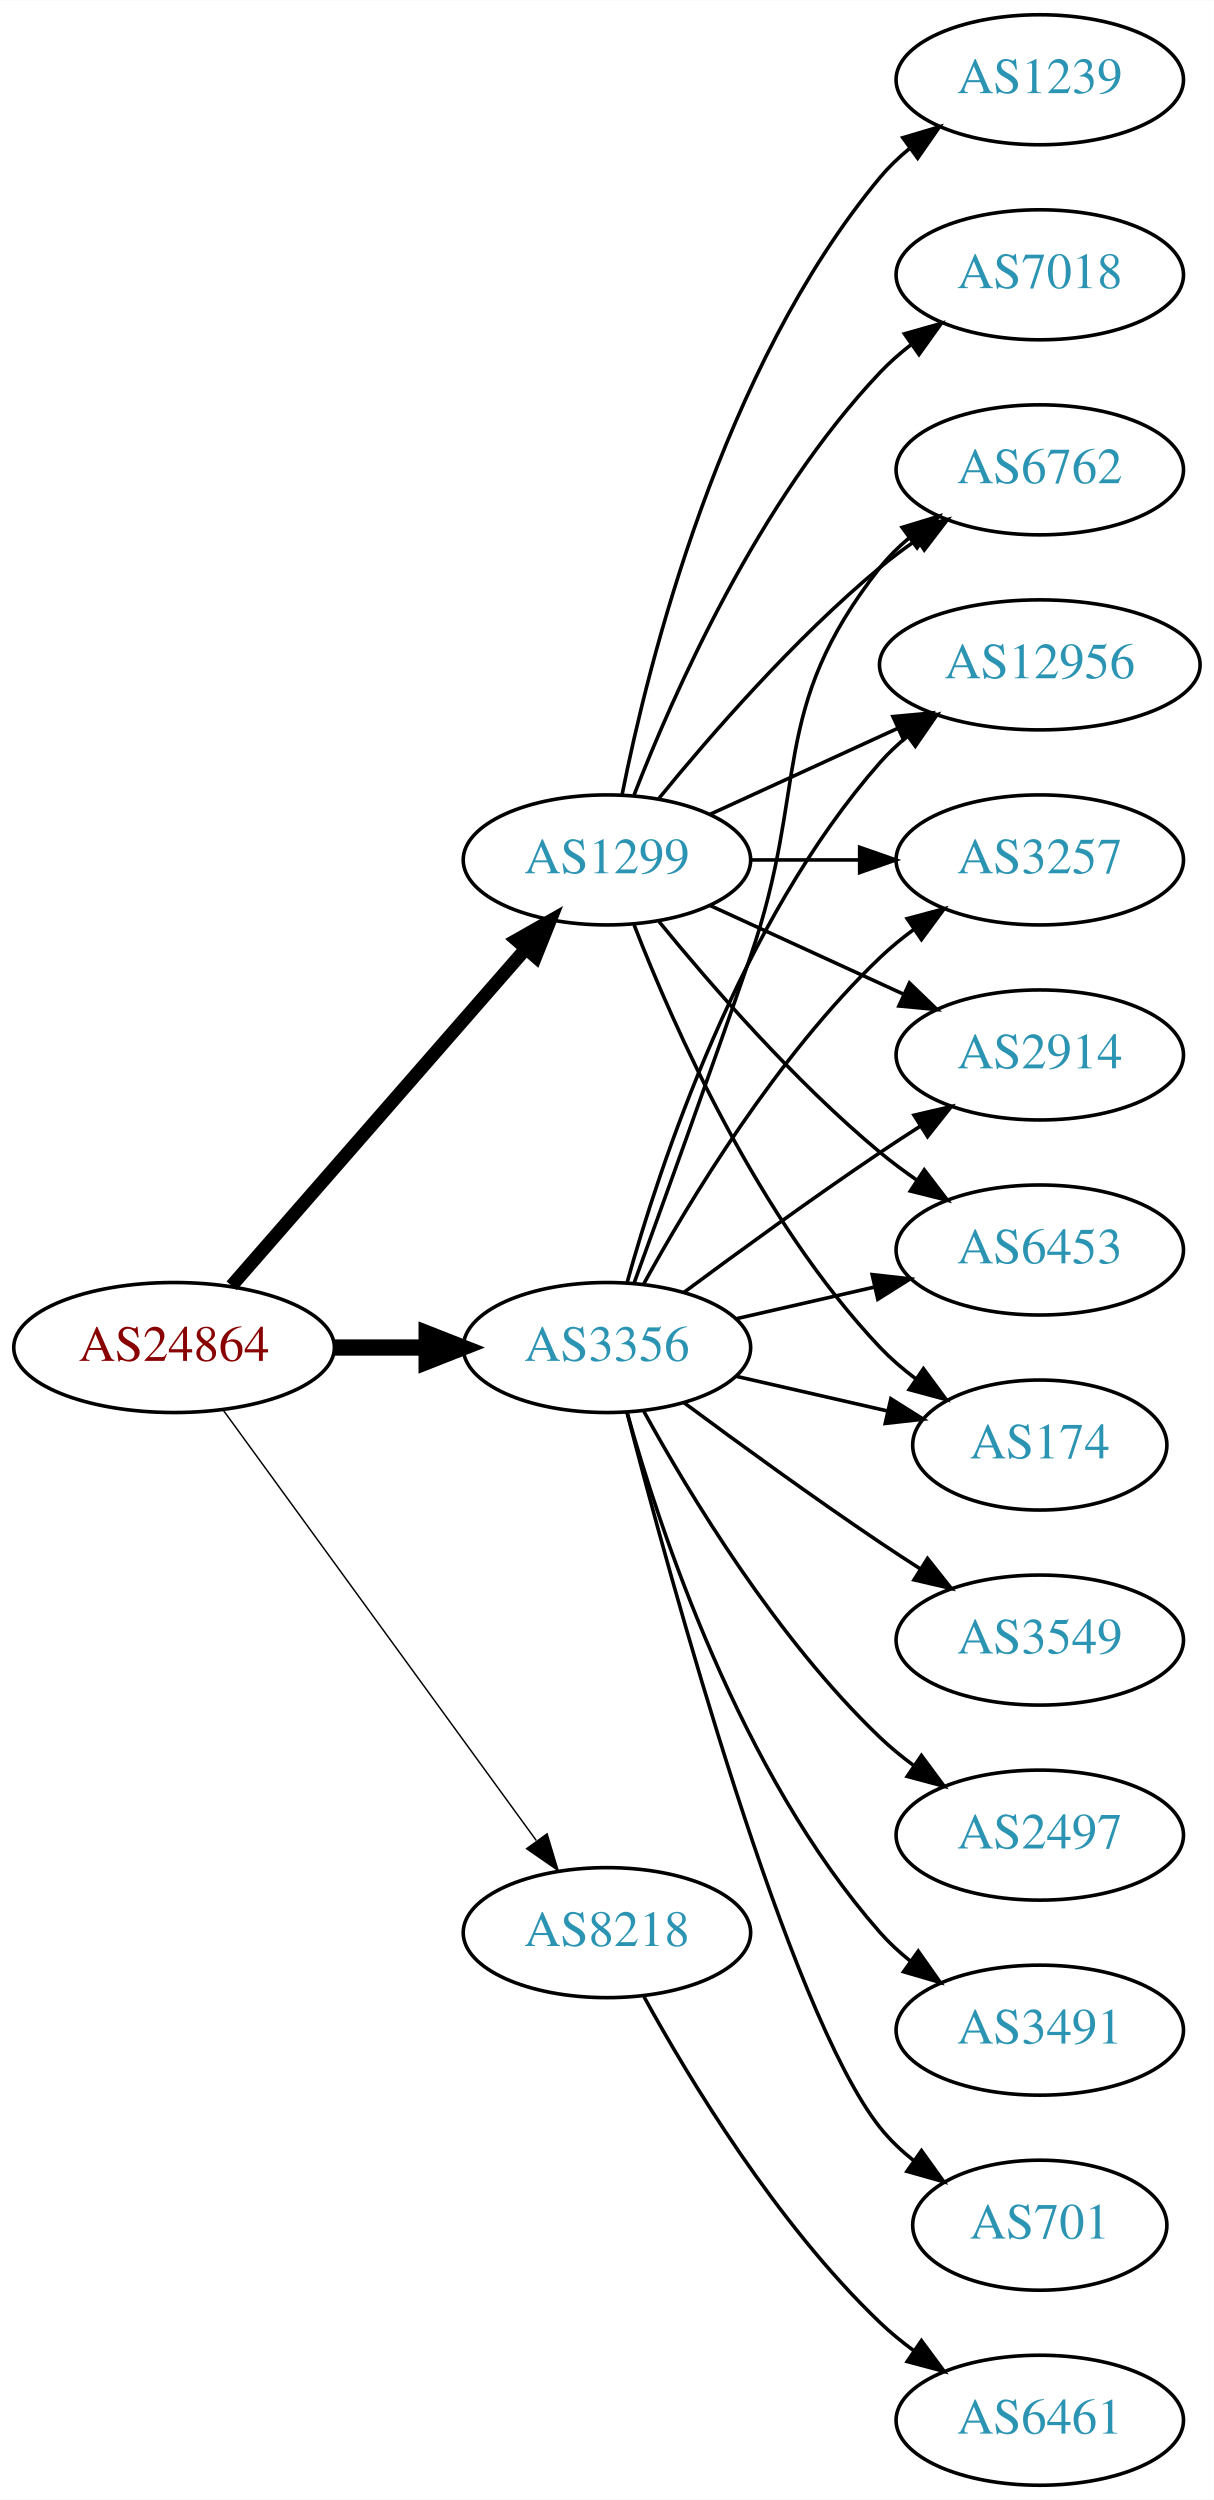
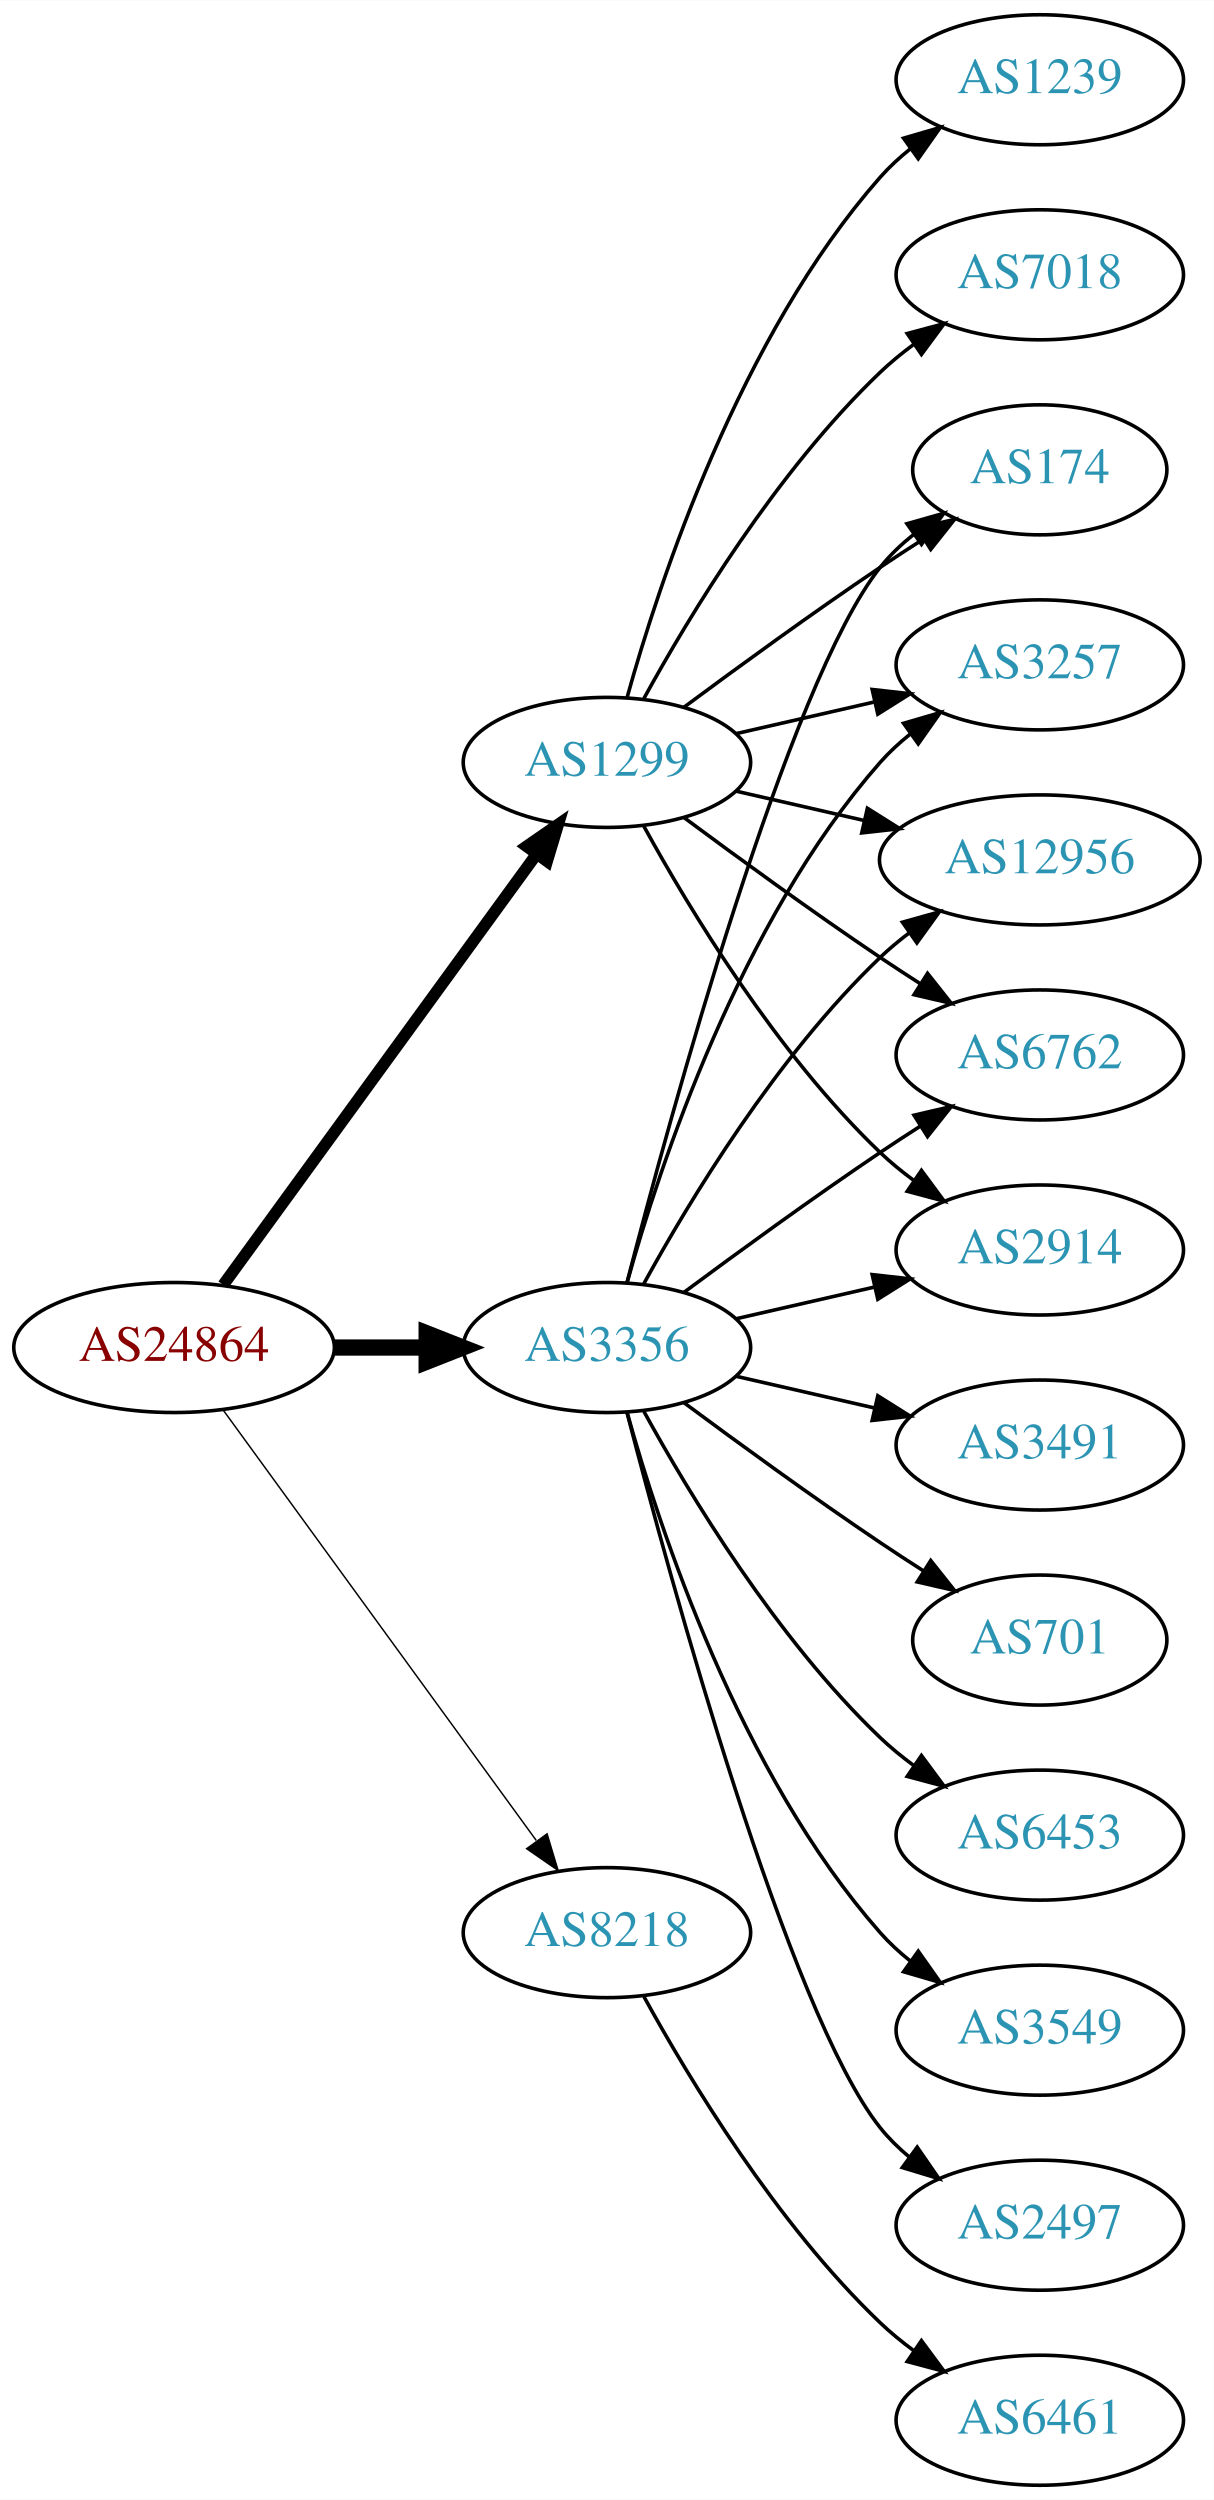
<svg xmlns="http://www.w3.org/2000/svg" xmlns:xlink="http://www.w3.org/1999/xlink" width="336pt" height="692pt" viewBox="0.00 0.00 336.08 692.00">
  <g id="graph0" class="graph" transform="scale(1 1) rotate(0) translate(4 688)">
    <polygon fill="white" stroke="none" points="-4,4 -4,-688 332.077,-688 332.077,4 -4,4" />
    <g id="node1" class="node">
      <g id="a_node1">
        <a xlink:href="/asn/24864" xlink:title="AS24864 ~ Raiffeisen Informatik GmbH [AT]">
          <ellipse fill="#ffffff" stroke="black" cx="44.196" cy="-315" rx="44.393" ry="18" />
          <text text-anchor="middle" x="44.196" y="-311.3" font-family="Times,serif" font-size="14.00" fill="#880000">AS24864</text>
        </a>
      </g>
    </g>
    <g id="node2" class="node">
      <g id="a_node2">
        <a xlink:href="/asn/1299" xlink:title="AS1299 ~ Telia Carrier [EU]">
-           <ellipse fill="#ffffff" stroke="black" cx="164.039" cy="-450" rx="39.794" ry="18" />
-           <text text-anchor="middle" x="164.039" y="-446.3" font-family="Times,serif" font-size="14.00" fill="#2c94b3">AS1299</text>
+           <ellipse fill="#ffffff" stroke="black" cx="164.039" cy="-477" rx="39.794" ry="18" />
+           <text text-anchor="middle" x="164.039" y="-473.3" font-family="Times,serif" font-size="14.00" fill="#2c94b3">AS1299</text>
        </a>
      </g>
    </g>
    <g id="edge1" class="edge">
-       <path fill="none" stroke="black" stroke-width="3.682" d="M60.121,-332.098C80.663,-355.631 117.782,-398.155 141.379,-425.187" />
-       <polygon fill="black" stroke="black" stroke-width="3.682" points="139.022,-427.809 148.235,-433.041 144.296,-423.206 139.022,-427.809" />
+       <path fill="none" stroke="black" stroke-width="3.273" d="M57.807,-332.337C78.628,-360.96 120.29,-418.233 144.479,-451.486" />
+       <polygon fill="black" stroke="black" stroke-width="3.273" points="141.805,-453.76 150.518,-459.788 147.466,-449.642 141.805,-453.76" />
    </g>
    <g id="node3" class="node">
      <g id="a_node3">
        <a xlink:href="/asn/3356" xlink:title="AS3356 ~ Level 3 Parent, LLC [US]">
          <ellipse fill="#ffffff" stroke="black" cx="164.039" cy="-315" rx="39.794" ry="18" />
          <text text-anchor="middle" x="164.039" y="-311.3" font-family="Times,serif" font-size="14.00" fill="#2c94b3">AS3356</text>
        </a>
      </g>
    </g>
    <g id="edge2" class="edge">
      <path fill="none" stroke="black" stroke-width="4.5" d="M88.407,-315C96.72,-315 105.482,-315 113.965,-315" />
      <polygon fill="black" stroke="black" stroke-width="4.5" points="114.123,-318.938 124.123,-315 114.123,-311.063 114.123,-318.938" />
    </g>
    <g id="node4" class="node">
      <g id="a_node4">
        <a xlink:href="/asn/8218" xlink:title="AS8218 ~ legacy Neotelecoms [FR]">
          <ellipse fill="#ffffff" stroke="black" cx="164.039" cy="-153" rx="39.794" ry="18" />
          <text text-anchor="middle" x="164.039" y="-149.3" font-family="Times,serif" font-size="14.00" fill="#2c94b3">AS8218</text>
        </a>
      </g>
    </g>
    <g id="edge3" class="edge">
      <path fill="none" stroke="black" stroke-width="0.409" d="M57.807,-297.663C78.628,-269.04 120.29,-211.767 144.479,-178.514" />
      <polygon fill="black" stroke="black" stroke-width="0.409" points="147.466,-180.358 150.518,-170.212 141.805,-176.24 147.466,-180.358" />
    </g>
    <g id="node5" class="node">
      <g id="a_node5">
-         <a xlink:href="/asn/2914" xlink:title="AS2914 ~ NTT America, Inc. [US]">
-           <ellipse fill="#ffffff" stroke="black" cx="283.881" cy="-396" rx="39.794" ry="18" />
-           <text text-anchor="middle" x="283.881" y="-392.3" font-family="Times,serif" font-size="14.00" fill="#2c94b3">AS2914</text>
+         <a xlink:href="/asn/174" xlink:title="AS174 ~ Cogent Communications [US]">
+           <ellipse fill="#ffffff" stroke="black" cx="283.881" cy="-558" rx="35.194" ry="18" />
+           <text text-anchor="middle" x="283.881" y="-554.3" font-family="Times,serif" font-size="14.00" fill="#2c94b3">AS174</text>
        </a>
      </g>
    </g>
    <g id="edge4" class="edge">
-       <path fill="none" stroke="black" d="M192.667,-437.339C208.624,-430.027 228.895,-420.739 246.178,-412.819" />
-       <polygon fill="black" stroke="black" points="247.793,-415.929 255.425,-408.581 244.876,-409.565 247.793,-415.929" />
+       <path fill="none" stroke="black" d="M185.369,-492.277C200.231,-503.304 220.976,-518.407 239.685,-531 243.502,-533.569 247.552,-536.21 251.583,-538.786" />
+       <polygon fill="black" stroke="black" points="249.952,-541.895 260.277,-544.271 253.687,-535.975 249.952,-541.895" />
    </g>
    <g id="node6" class="node">
      <g id="a_node6">
-         <a xlink:href="/asn/6453" xlink:title="AS6453 ~ TATA COMMUNICATIONS (AMERICA) INC [US]">
-           <ellipse fill="#ffffff" stroke="black" cx="283.881" cy="-342" rx="39.794" ry="18" />
-           <text text-anchor="middle" x="283.881" y="-338.3" font-family="Times,serif" font-size="14.00" fill="#2c94b3">AS6453</text>
+         <a xlink:href="/asn/3257" xlink:title="AS3257 ~ GTT [DE]">
+           <ellipse fill="#ffffff" stroke="black" cx="283.881" cy="-504" rx="39.794" ry="18" />
+           <text text-anchor="middle" x="283.881" y="-500.3" font-family="Times,serif" font-size="14.00" fill="#2c94b3">AS3257</text>
        </a>
      </g>
    </g>
    <g id="edge5" class="edge">
-       <path fill="none" stroke="black" d="M178.458,-432.935C192.572,-415.625 215.987,-388.655 239.685,-369 242.901,-366.332 246.402,-363.73 249.972,-361.259" />
-       <polygon fill="black" stroke="black" points="251.896,-364.183 258.329,-355.764 248.05,-358.334 251.896,-364.183" />
+       <path fill="none" stroke="black" d="M199.758,-484.955C211.758,-487.704 225.379,-490.825 238.071,-493.733" />
+       <polygon fill="black" stroke="black" points="237.474,-497.187 248.003,-496.009 239.037,-490.364 237.474,-497.187" />
    </g>
    <g id="node7" class="node">
      <g id="a_node7">
-         <a xlink:href="/asn/174" xlink:title="AS174 ~ Cogent Communications [US]">
-           <ellipse fill="#ffffff" stroke="black" cx="283.881" cy="-288" rx="35.194" ry="18" />
-           <text text-anchor="middle" x="283.881" y="-284.3" font-family="Times,serif" font-size="14.00" fill="#2c94b3">AS174</text>
-         </a>
-       </g>
-     </g>
-     <g id="edge6" class="edge">
-       <path fill="none" stroke="black" d="M171.562,-432.006C182.312,-404.272 205.969,-350.571 239.685,-315 242.628,-311.895 246.001,-308.999 249.537,-306.345" />
-       <polygon fill="black" stroke="black" points="251.666,-309.129 257.956,-300.603 247.722,-303.346 251.666,-309.129" />
-     </g>
-     <g id="node8" class="node">
-       <g id="a_node8">
-         <a xlink:href="/asn/6762" xlink:title="AS6762 ~ TELECOM ITALIA SPARKLE S.p.A. [IT]">
-           <ellipse fill="#ffffff" stroke="black" cx="283.881" cy="-558" rx="39.794" ry="18" />
-           <text text-anchor="middle" x="283.881" y="-554.3" font-family="Times,serif" font-size="14.00" fill="#2c94b3">AS6762</text>
-         </a>
-       </g>
-     </g>
-     <g id="edge7" class="edge">
-       <path fill="none" stroke="black" d="M178.458,-467.065C192.572,-484.375 215.987,-511.345 239.685,-531 242.901,-533.668 246.402,-536.27 249.972,-538.741" />
-       <polygon fill="black" stroke="black" points="248.05,-541.666 258.329,-544.236 251.896,-535.817 248.05,-541.666" />
-     </g>
-     <g id="node9" class="node">
-       <g id="a_node9">
        <a xlink:href="/asn/7018" xlink:title="AS7018 ~ AT&amp;T Services, Inc. [US]">
          <ellipse fill="#ffffff" stroke="black" cx="283.881" cy="-612" rx="39.794" ry="18" />
          <text text-anchor="middle" x="283.881" y="-608.3" font-family="Times,serif" font-size="14.00" fill="#2c94b3">AS7018</text>
        </a>
      </g>
    </g>
+     <g id="edge6" class="edge">
+       <path fill="none" stroke="black" d="M174.28,-494.713C186.825,-517.561 211.002,-557.611 239.685,-585 242.553,-587.739 245.742,-590.347 249.051,-592.785" />
+       <polygon fill="black" stroke="black" points="247.175,-595.742 257.411,-598.477 251.114,-589.956 247.175,-595.742" />
+     </g>
+     <g id="node8" class="node">
+       <g id="a_node8">
+         <a xlink:href="/asn/12956" xlink:title="AS12956 ~ TELXIUS [ES]">
+           <ellipse fill="#ffffff" stroke="black" cx="283.881" cy="-450" rx="44.393" ry="18" />
+           <text text-anchor="middle" x="283.881" y="-446.3" font-family="Times,serif" font-size="14.00" fill="#2c94b3">AS12956</text>
+         </a>
+       </g>
+     </g>
+     <g id="edge7" class="edge">
+       <path fill="none" stroke="black" d="M199.758,-469.045C210.896,-466.493 223.432,-463.621 235.325,-460.896" />
+       <polygon fill="black" stroke="black" points="236.153,-464.297 245.119,-458.652 234.59,-457.474 236.153,-464.297" />
+     </g>
+     <g id="node9" class="node">
+       <g id="a_node9">
+         <a xlink:href="/asn/6762" xlink:title="AS6762 ~ TELECOM ITALIA SPARKLE S.p.A. [IT]">
+           <ellipse fill="#ffffff" stroke="black" cx="283.881" cy="-396" rx="39.794" ry="18" />
+           <text text-anchor="middle" x="283.881" y="-392.3" font-family="Times,serif" font-size="14.00" fill="#2c94b3">AS6762</text>
+         </a>
+       </g>
+     </g>
    <g id="edge8" class="edge">
-       <path fill="none" stroke="black" d="M171.562,-467.994C182.312,-495.728 205.969,-549.429 239.685,-585 242.271,-587.728 245.188,-590.294 248.257,-592.677" />
-       <polygon fill="black" stroke="black" points="246.411,-595.658 256.605,-598.543 250.435,-589.93 246.411,-595.658" />
+       <path fill="none" stroke="black" d="M185.369,-461.723C200.231,-450.696 220.976,-435.593 239.685,-423 243.234,-420.611 246.984,-418.161 250.733,-415.758" />
+       <polygon fill="black" stroke="black" points="252.801,-418.591 259.381,-410.288 249.059,-412.675 252.801,-418.591" />
    </g>
    <g id="node10" class="node">
      <g id="a_node10">
-         <a xlink:href="/asn/12956" xlink:title="AS12956 ~ TELXIUS [ES]">
-           <ellipse fill="#ffffff" stroke="black" cx="283.881" cy="-504" rx="44.393" ry="18" />
-           <text text-anchor="middle" x="283.881" y="-500.3" font-family="Times,serif" font-size="14.00" fill="#2c94b3">AS12956</text>
+         <a xlink:href="/asn/2914" xlink:title="AS2914 ~ NTT America, Inc. [US]">
+           <ellipse fill="#ffffff" stroke="black" cx="283.881" cy="-342" rx="39.794" ry="18" />
+           <text text-anchor="middle" x="283.881" y="-338.3" font-family="Times,serif" font-size="14.00" fill="#2c94b3">AS2914</text>
        </a>
      </g>
    </g>
    <g id="edge9" class="edge">
-       <path fill="none" stroke="black" d="M192.667,-462.661C208.165,-469.762 227.732,-478.728 244.678,-486.494" />
-       <polygon fill="black" stroke="black" points="243.232,-489.681 253.781,-490.665 246.148,-483.317 243.232,-489.681" />
+       <path fill="none" stroke="black" d="M174.28,-459.287C186.825,-436.439 211.002,-396.389 239.685,-369 242.553,-366.261 245.742,-363.653 249.051,-361.215" />
+       <polygon fill="black" stroke="black" points="251.114,-364.044 257.411,-355.523 247.175,-358.258 251.114,-364.044" />
    </g>
    <g id="node11" class="node">
      <g id="a_node11">
-         <a xlink:href="/asn/3257" xlink:title="AS3257 ~ GTT [DE]">
-           <ellipse fill="#ffffff" stroke="black" cx="283.881" cy="-450" rx="39.794" ry="18" />
-           <text text-anchor="middle" x="283.881" y="-446.3" font-family="Times,serif" font-size="14.00" fill="#2c94b3">AS3257</text>
-         </a>
-       </g>
-     </g>
-     <g id="edge10" class="edge">
-       <path fill="none" stroke="black" d="M203.951,-450C213.505,-450 223.854,-450 233.817,-450" />
-       <polygon fill="black" stroke="black" points="234.009,-453.5 244.009,-450 234.009,-446.5 234.009,-453.5" />
-     </g>
-     <g id="node12" class="node">
-       <g id="a_node12">
        <a xlink:href="/asn/1239" xlink:title="AS1239 ~ Sprint [US]">
          <ellipse fill="#ffffff" stroke="black" cx="283.881" cy="-666" rx="39.794" ry="18" />
          <text text-anchor="middle" x="283.881" y="-662.3" font-family="Times,serif" font-size="14.00" fill="#2c94b3">AS1239</text>
        </a>
      </g>
    </g>
-     <g id="edge11" class="edge">
-       <path fill="none" stroke="black" d="M168.237,-468.073C175.401,-504.141 195.675,-586.125 239.685,-639 242.09,-641.889 244.886,-644.563 247.879,-647.013" />
-       <polygon fill="black" stroke="black" points="245.967,-649.95 256.122,-652.973 250.069,-644.277 245.967,-649.95" />
-     </g>
-     <g id="edge20" class="edge">
+     <g id="edge10" class="edge">
+       <path fill="none" stroke="black" d="M169.612,-494.946C178.517,-526.995 200.801,-594.842 239.685,-639 242.169,-641.821 245.019,-644.449 248.044,-646.871" />
+       <polygon fill="black" stroke="black" points="246.162,-649.828 256.334,-652.791 250.23,-644.131 246.162,-649.828" />
+     </g>
+     <g id="edge14" class="edge">
+       <path fill="none" stroke="black" d="M169.556,-332.842C181.406,-378.647 214.229,-499.03 239.685,-531 242.35,-534.347 245.55,-537.393 248.988,-540.132" />
+       <polygon fill="black" stroke="black" points="247.106,-543.087 257.302,-545.965 251.126,-537.357 247.106,-543.087" />
+     </g>
+     <g id="edge15" class="edge">
+       <path fill="none" stroke="black" d="M169.612,-332.946C178.517,-364.995 200.801,-432.842 239.685,-477 242.169,-479.821 245.019,-482.449 248.044,-484.871" />
+       <polygon fill="black" stroke="black" points="246.162,-487.828 256.334,-490.791 250.23,-482.131 246.162,-487.828" />
+     </g>
+     <g id="edge16" class="edge">
+       <path fill="none" stroke="black" d="M174.28,-332.713C186.825,-355.561 211.002,-395.611 239.685,-423 242.192,-425.393 244.943,-427.687 247.805,-429.855" />
+       <polygon fill="black" stroke="black" points="245.852,-432.759 256.056,-435.61 249.857,-427.018 245.852,-432.759" />
+     </g>
+     <g id="edge18" class="edge">
      <path fill="none" stroke="black" d="M185.369,-330.277C200.231,-341.304 220.976,-356.407 239.685,-369 243.234,-371.389 246.984,-373.839 250.733,-376.242" />
      <polygon fill="black" stroke="black" points="249.059,-379.325 259.381,-381.712 252.801,-373.409 249.059,-379.325" />
    </g>
-     <g id="edge15" class="edge">
+     <g id="edge12" class="edge">
      <path fill="none" stroke="black" d="M199.758,-322.955C211.758,-325.704 225.379,-328.825 238.071,-331.733" />
      <polygon fill="black" stroke="black" points="237.474,-335.187 248.003,-334.009 239.037,-328.364 237.474,-335.187" />
    </g>
-     <g id="edge12" class="edge">
-       <path fill="none" stroke="black" d="M199.758,-307.045C212.85,-304.045 227.873,-300.604 241.513,-297.478" />
-       <polygon fill="black" stroke="black" points="242.655,-300.807 251.621,-295.162 241.091,-293.984 242.655,-300.807" />
-     </g>
-     <g id="edge21" class="edge">
-       <path fill="none" stroke="black" d="M171.587,-332.921C179.372,-354.312 192.694,-391.19 203.685,-423 220.21,-470.822 208.386,-491.246 239.685,-531 242.01,-533.953 244.754,-536.67 247.713,-539.147" />
-       <polygon fill="black" stroke="black" points="245.772,-542.064 255.91,-545.145 249.906,-536.415 245.772,-542.064" />
-     </g>
-     <g id="edge14" class="edge">
-       <path fill="none" stroke="black" d="M169.612,-332.946C178.517,-364.995 200.801,-432.842 239.685,-477 241.975,-479.601 244.577,-482.038 247.34,-484.301" />
-       <polygon fill="black" stroke="black" points="245.293,-487.14 255.434,-490.208 249.419,-481.485 245.293,-487.14" />
-     </g>
-     <g id="edge17" class="edge">
-       <path fill="none" stroke="black" d="M174.28,-332.713C186.825,-355.561 211.002,-395.611 239.685,-423 242.553,-425.739 245.742,-428.347 249.051,-430.785" />
-       <polygon fill="black" stroke="black" points="247.175,-433.742 257.411,-436.477 251.114,-427.956 247.175,-433.742" />
+     <g id="node12" class="node">
+       <g id="a_node12">
+         <a xlink:href="/asn/2497" xlink:title="AS2497 ~ Internet Initiative Japan Inc. [JP]">
+           <ellipse fill="#ffffff" stroke="black" cx="283.881" cy="-72" rx="39.794" ry="18" />
+           <text text-anchor="middle" x="283.881" y="-68.3" font-family="Times,serif" font-size="14.00" fill="#2c94b3">AS2497</text>
+         </a>
+       </g>
+     </g>
+     <g id="edge11" class="edge">
+       <path fill="none" stroke="black" d="M169.556,-297.158C181.406,-251.353 214.229,-130.97 239.685,-99 242.026,-96.06 244.781,-93.351 247.747,-90.879" />
+       <polygon fill="black" stroke="black" points="249.939,-93.612 255.953,-84.89 245.812,-87.958 249.939,-93.612" />
    </g>
    <g id="node13" class="node">
      <g id="a_node13">
-         <a xlink:href="/asn/701" xlink:title="AS701 ~ UUNET [US]">
-           <ellipse fill="#ffffff" stroke="black" cx="283.881" cy="-72" rx="35.194" ry="18" />
-           <text text-anchor="middle" x="283.881" y="-68.3" font-family="Times,serif" font-size="14.00" fill="#2c94b3">AS701</text>
+         <a xlink:href="/asn/3491" xlink:title="AS3491 ~ PCCW Global, Inc. [US]">
+           <ellipse fill="#ffffff" stroke="black" cx="283.881" cy="-288" rx="39.794" ry="18" />
+           <text text-anchor="middle" x="283.881" y="-284.3" font-family="Times,serif" font-size="14.00" fill="#2c94b3">AS3491</text>
        </a>
      </g>
    </g>
    <g id="edge13" class="edge">
-       <path fill="none" stroke="black" d="M169.556,-297.158C181.406,-251.353 214.229,-130.97 239.685,-99 242.35,-95.653 245.55,-92.607 248.988,-89.868" />
-       <polygon fill="black" stroke="black" points="251.126,-92.643 257.302,-84.035 247.106,-86.913 251.126,-92.643" />
+       <path fill="none" stroke="black" d="M199.758,-307.045C211.758,-304.296 225.379,-301.175 238.071,-298.267" />
+       <polygon fill="black" stroke="black" points="239.037,-301.636 248.003,-295.991 237.474,-294.813 239.037,-301.636" />
    </g>
    <g id="node14" class="node">
      <g id="a_node14">
-         <a xlink:href="/asn/3549" xlink:title="AS3549 ~ Level 3 Parent, LLC [US]">
-           <ellipse fill="#ffffff" stroke="black" cx="283.881" cy="-234" rx="39.794" ry="18" />
-           <text text-anchor="middle" x="283.881" y="-230.3" font-family="Times,serif" font-size="14.00" fill="#2c94b3">AS3549</text>
-         </a>
-       </g>
-     </g>
-     <g id="edge16" class="edge">
-       <path fill="none" stroke="black" d="M185.369,-299.723C200.231,-288.696 220.976,-273.593 239.685,-261 243.234,-258.611 246.984,-256.161 250.733,-253.758" />
-       <polygon fill="black" stroke="black" points="252.801,-256.591 259.381,-248.288 249.059,-250.675 252.801,-256.591" />
+         <a xlink:href="/asn/701" xlink:title="AS701 ~ UUNET [US]">
+           <ellipse fill="#ffffff" stroke="black" cx="283.881" cy="-234" rx="35.194" ry="18" />
+           <text text-anchor="middle" x="283.881" y="-230.3" font-family="Times,serif" font-size="14.00" fill="#2c94b3">AS701</text>
+         </a>
+       </g>
+     </g>
+     <g id="edge17" class="edge">
+       <path fill="none" stroke="black" d="M185.369,-299.723C200.231,-288.696 220.976,-273.593 239.685,-261 243.502,-258.431 247.552,-255.79 251.583,-253.214" />
+       <polygon fill="black" stroke="black" points="253.687,-256.025 260.277,-247.729 249.952,-250.105 253.687,-256.025" />
    </g>
    <g id="node15" class="node">
      <g id="a_node15">
-         <a xlink:href="/asn/2497" xlink:title="AS2497 ~ Internet Initiative Japan Inc. [JP]">
+         <a xlink:href="/asn/6453" xlink:title="AS6453 ~ TATA COMMUNICATIONS (AMERICA) INC [US]">
          <ellipse fill="#ffffff" stroke="black" cx="283.881" cy="-180" rx="39.794" ry="18" />
-           <text text-anchor="middle" x="283.881" y="-176.3" font-family="Times,serif" font-size="14.00" fill="#2c94b3">AS2497</text>
-         </a>
-       </g>
-     </g>
-     <g id="edge18" class="edge">
+           <text text-anchor="middle" x="283.881" y="-176.3" font-family="Times,serif" font-size="14.00" fill="#2c94b3">AS6453</text>
+         </a>
+       </g>
+     </g>
+     <g id="edge19" class="edge">
      <path fill="none" stroke="black" d="M174.28,-297.287C186.825,-274.439 211.002,-234.389 239.685,-207 242.553,-204.261 245.742,-201.653 249.051,-199.215" />
      <polygon fill="black" stroke="black" points="251.114,-202.044 257.411,-193.523 247.175,-196.258 251.114,-202.044" />
    </g>
    <g id="node16" class="node">
      <g id="a_node16">
-         <a xlink:href="/asn/3491" xlink:title="AS3491 ~ PCCW Global, Inc. [US]">
+         <a xlink:href="/asn/3549" xlink:title="AS3549 ~ Level 3 Parent, LLC [US]">
          <ellipse fill="#ffffff" stroke="black" cx="283.881" cy="-126" rx="39.794" ry="18" />
-           <text text-anchor="middle" x="283.881" y="-122.3" font-family="Times,serif" font-size="14.00" fill="#2c94b3">AS3491</text>
-         </a>
-       </g>
-     </g>
-     <g id="edge19" class="edge">
+           <text text-anchor="middle" x="283.881" y="-122.3" font-family="Times,serif" font-size="14.00" fill="#2c94b3">AS3549</text>
+         </a>
+       </g>
+     </g>
+     <g id="edge20" class="edge">
      <path fill="none" stroke="black" d="M169.612,-297.054C178.517,-265.005 200.801,-197.158 239.685,-153 242.169,-150.179 245.019,-147.551 248.044,-145.129" />
      <polygon fill="black" stroke="black" points="250.23,-147.869 256.334,-139.209 246.162,-142.172 250.23,-147.869" />
    </g>
    <g id="node17" class="node">
      <g id="a_node17">
        <a xlink:href="/asn/6461" xlink:title="AS6461 ~ Zayo Bandwidth [US]">
          <ellipse fill="#ffffff" stroke="black" cx="283.881" cy="-18" rx="39.794" ry="18" />
          <text text-anchor="middle" x="283.881" y="-14.3" font-family="Times,serif" font-size="14.00" fill="#2c94b3">AS6461</text>
        </a>
      </g>
    </g>
-     <g id="edge22" class="edge">
+     <g id="edge21" class="edge">
      <path fill="none" stroke="black" d="M174.28,-135.287C186.825,-112.439 211.002,-72.389 239.685,-45 242.553,-42.261 245.742,-39.653 249.051,-37.215" />
      <polygon fill="black" stroke="black" points="251.114,-40.044 257.411,-31.523 247.175,-34.258 251.114,-40.044" />
    </g>
  </g>
</svg>
